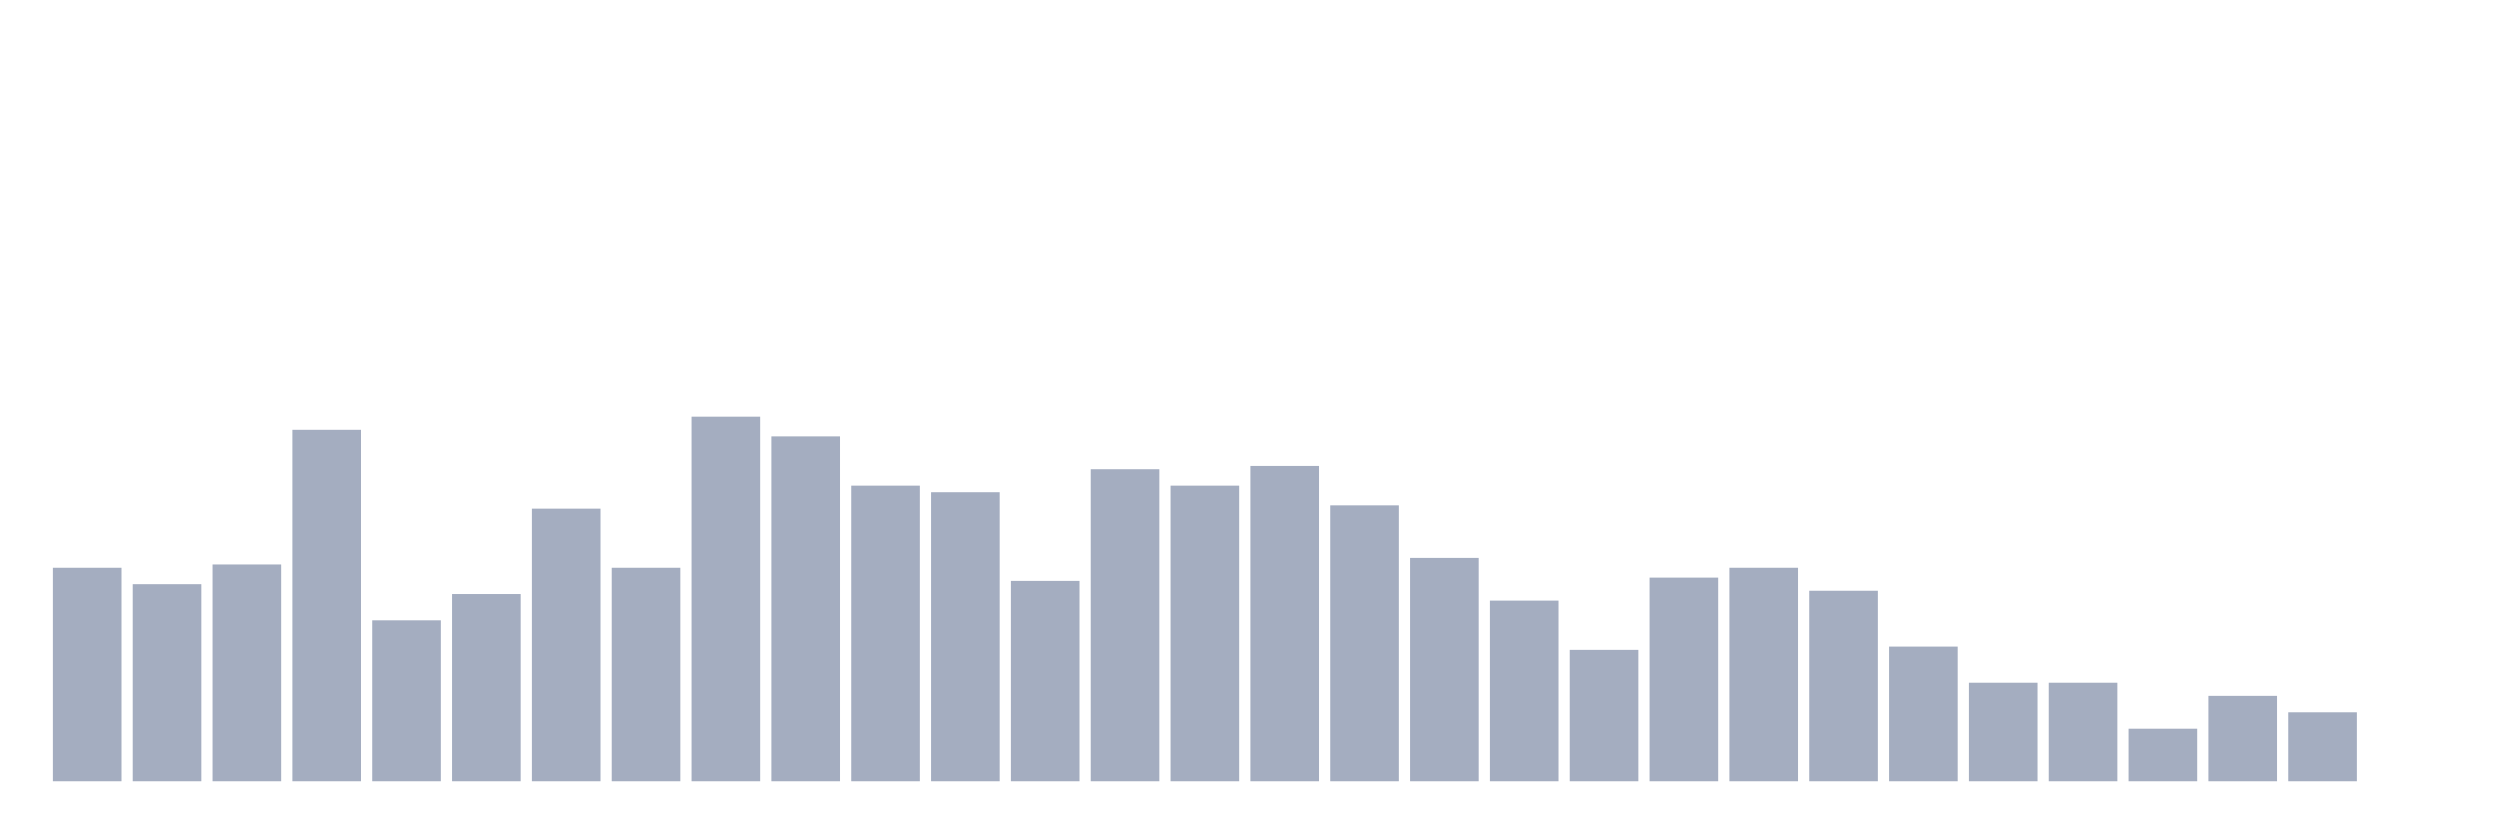
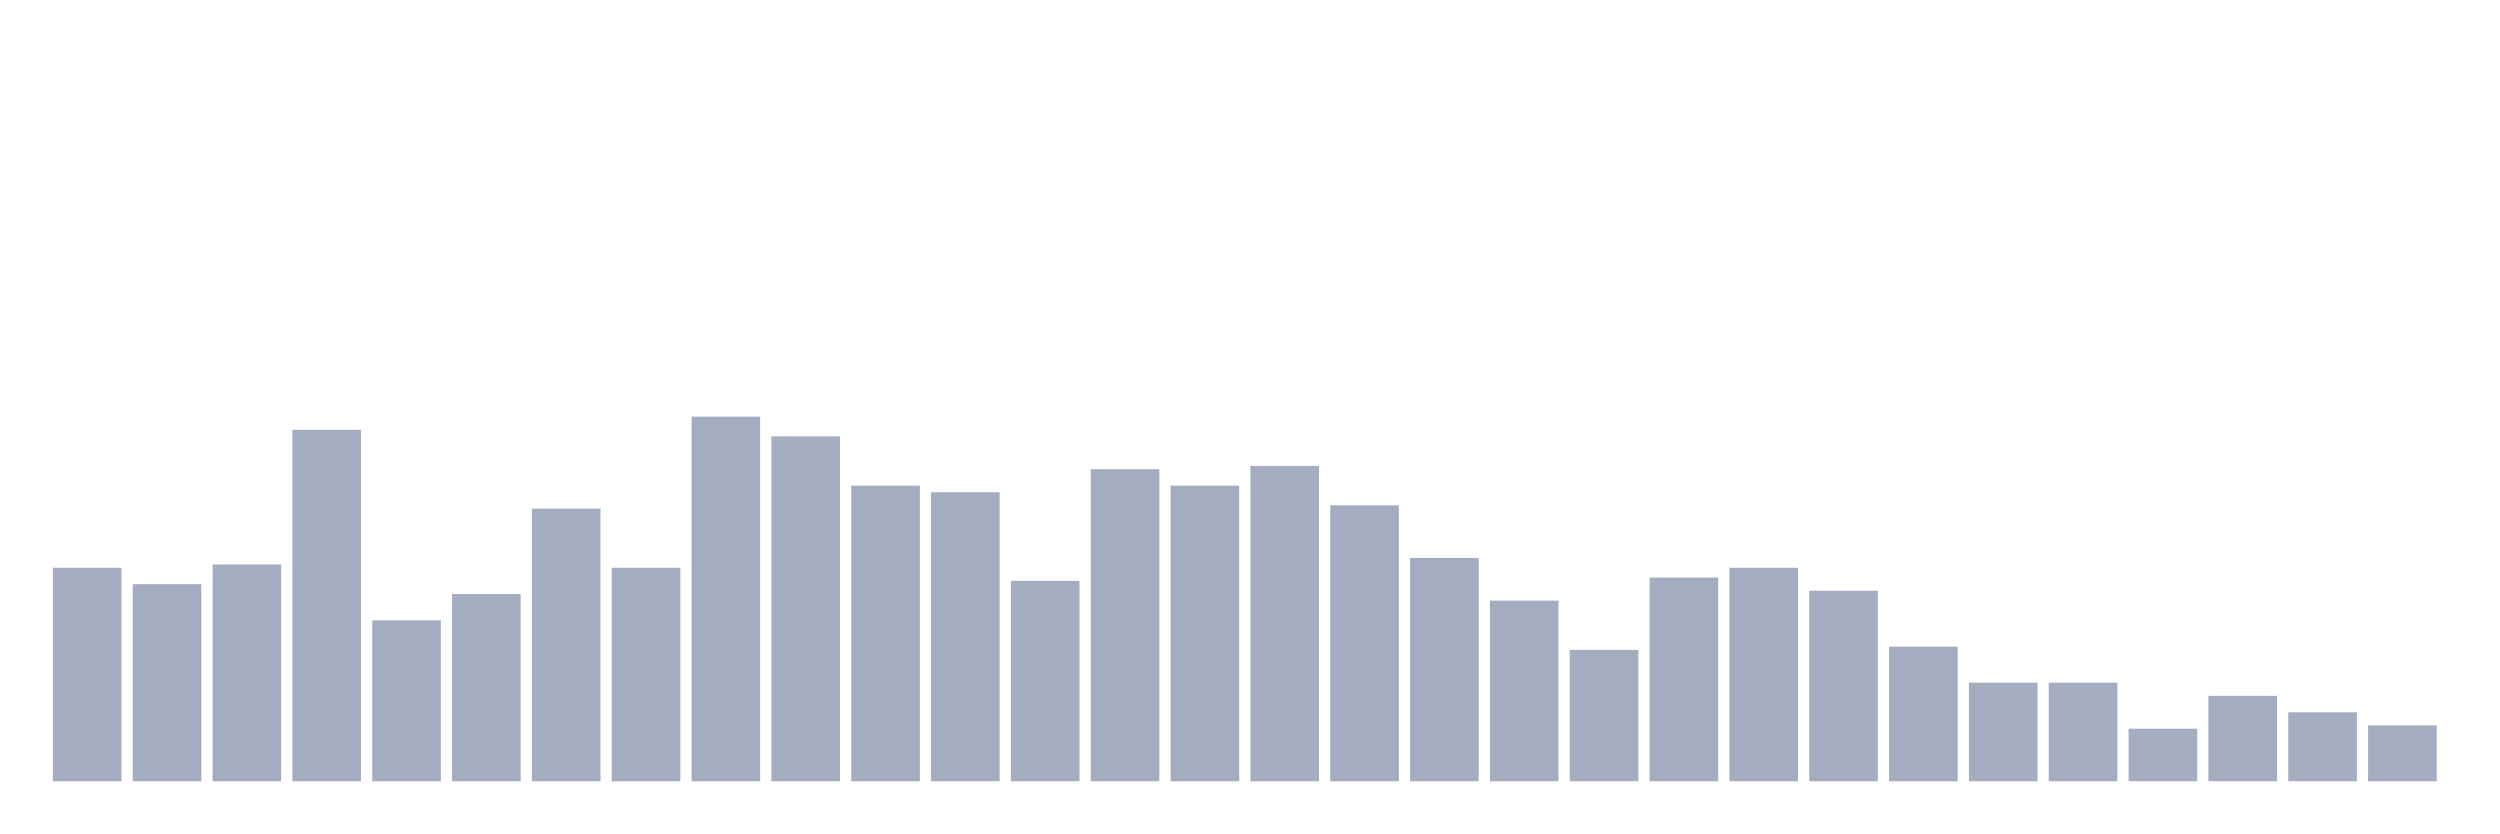
<svg xmlns="http://www.w3.org/2000/svg" viewBox="0 0 480 160">
  <g transform="translate(10,10)">
    <rect class="bar" x="0.153" width="13.175" y="99.009" height="40.991" fill="rgb(164,173,192)" />
    <rect class="bar" x="15.482" width="13.175" y="102.162" height="37.838" fill="rgb(164,173,192)" />
    <rect class="bar" x="30.81" width="13.175" y="98.378" height="41.622" fill="rgb(164,173,192)" />
    <rect class="bar" x="46.138" width="13.175" y="72.523" height="67.477" fill="rgb(164,173,192)" />
    <rect class="bar" x="61.466" width="13.175" y="109.099" height="30.901" fill="rgb(164,173,192)" />
    <rect class="bar" x="76.794" width="13.175" y="104.054" height="35.946" fill="rgb(164,173,192)" />
    <rect class="bar" x="92.123" width="13.175" y="87.658" height="52.342" fill="rgb(164,173,192)" />
    <rect class="bar" x="107.451" width="13.175" y="99.009" height="40.991" fill="rgb(164,173,192)" />
    <rect class="bar" x="122.779" width="13.175" y="70" height="70" fill="rgb(164,173,192)" />
    <rect class="bar" x="138.107" width="13.175" y="73.784" height="66.216" fill="rgb(164,173,192)" />
    <rect class="bar" x="153.436" width="13.175" y="83.243" height="56.757" fill="rgb(164,173,192)" />
    <rect class="bar" x="168.764" width="13.175" y="84.505" height="55.495" fill="rgb(164,173,192)" />
    <rect class="bar" x="184.092" width="13.175" y="101.532" height="38.468" fill="rgb(164,173,192)" />
    <rect class="bar" x="199.42" width="13.175" y="80.09" height="59.91" fill="rgb(164,173,192)" />
    <rect class="bar" x="214.748" width="13.175" y="83.243" height="56.757" fill="rgb(164,173,192)" />
    <rect class="bar" x="230.077" width="13.175" y="79.459" height="60.541" fill="rgb(164,173,192)" />
    <rect class="bar" x="245.405" width="13.175" y="87.027" height="52.973" fill="rgb(164,173,192)" />
    <rect class="bar" x="260.733" width="13.175" y="97.117" height="42.883" fill="rgb(164,173,192)" />
    <rect class="bar" x="276.061" width="13.175" y="105.315" height="34.685" fill="rgb(164,173,192)" />
    <rect class="bar" x="291.39" width="13.175" y="114.775" height="25.225" fill="rgb(164,173,192)" />
    <rect class="bar" x="306.718" width="13.175" y="100.901" height="39.099" fill="rgb(164,173,192)" />
    <rect class="bar" x="322.046" width="13.175" y="99.009" height="40.991" fill="rgb(164,173,192)" />
    <rect class="bar" x="337.374" width="13.175" y="103.423" height="36.577" fill="rgb(164,173,192)" />
    <rect class="bar" x="352.702" width="13.175" y="114.144" height="25.856" fill="rgb(164,173,192)" />
    <rect class="bar" x="368.031" width="13.175" y="121.081" height="18.919" fill="rgb(164,173,192)" />
    <rect class="bar" x="383.359" width="13.175" y="121.081" height="18.919" fill="rgb(164,173,192)" />
    <rect class="bar" x="398.687" width="13.175" y="129.91" height="10.09" fill="rgb(164,173,192)" />
    <rect class="bar" x="414.015" width="13.175" y="123.604" height="16.396" fill="rgb(164,173,192)" />
    <rect class="bar" x="429.344" width="13.175" y="126.757" height="13.243" fill="rgb(164,173,192)" />
-     <rect class="bar" x="444.672" width="13.175" y="140" height="0" fill="rgb(164,173,192)" />
+     <rect class="bar" x="444.672" width="13.175" y="129.279" height="10.721" fill="rgb(164,173,192)" />
  </g>
</svg>
